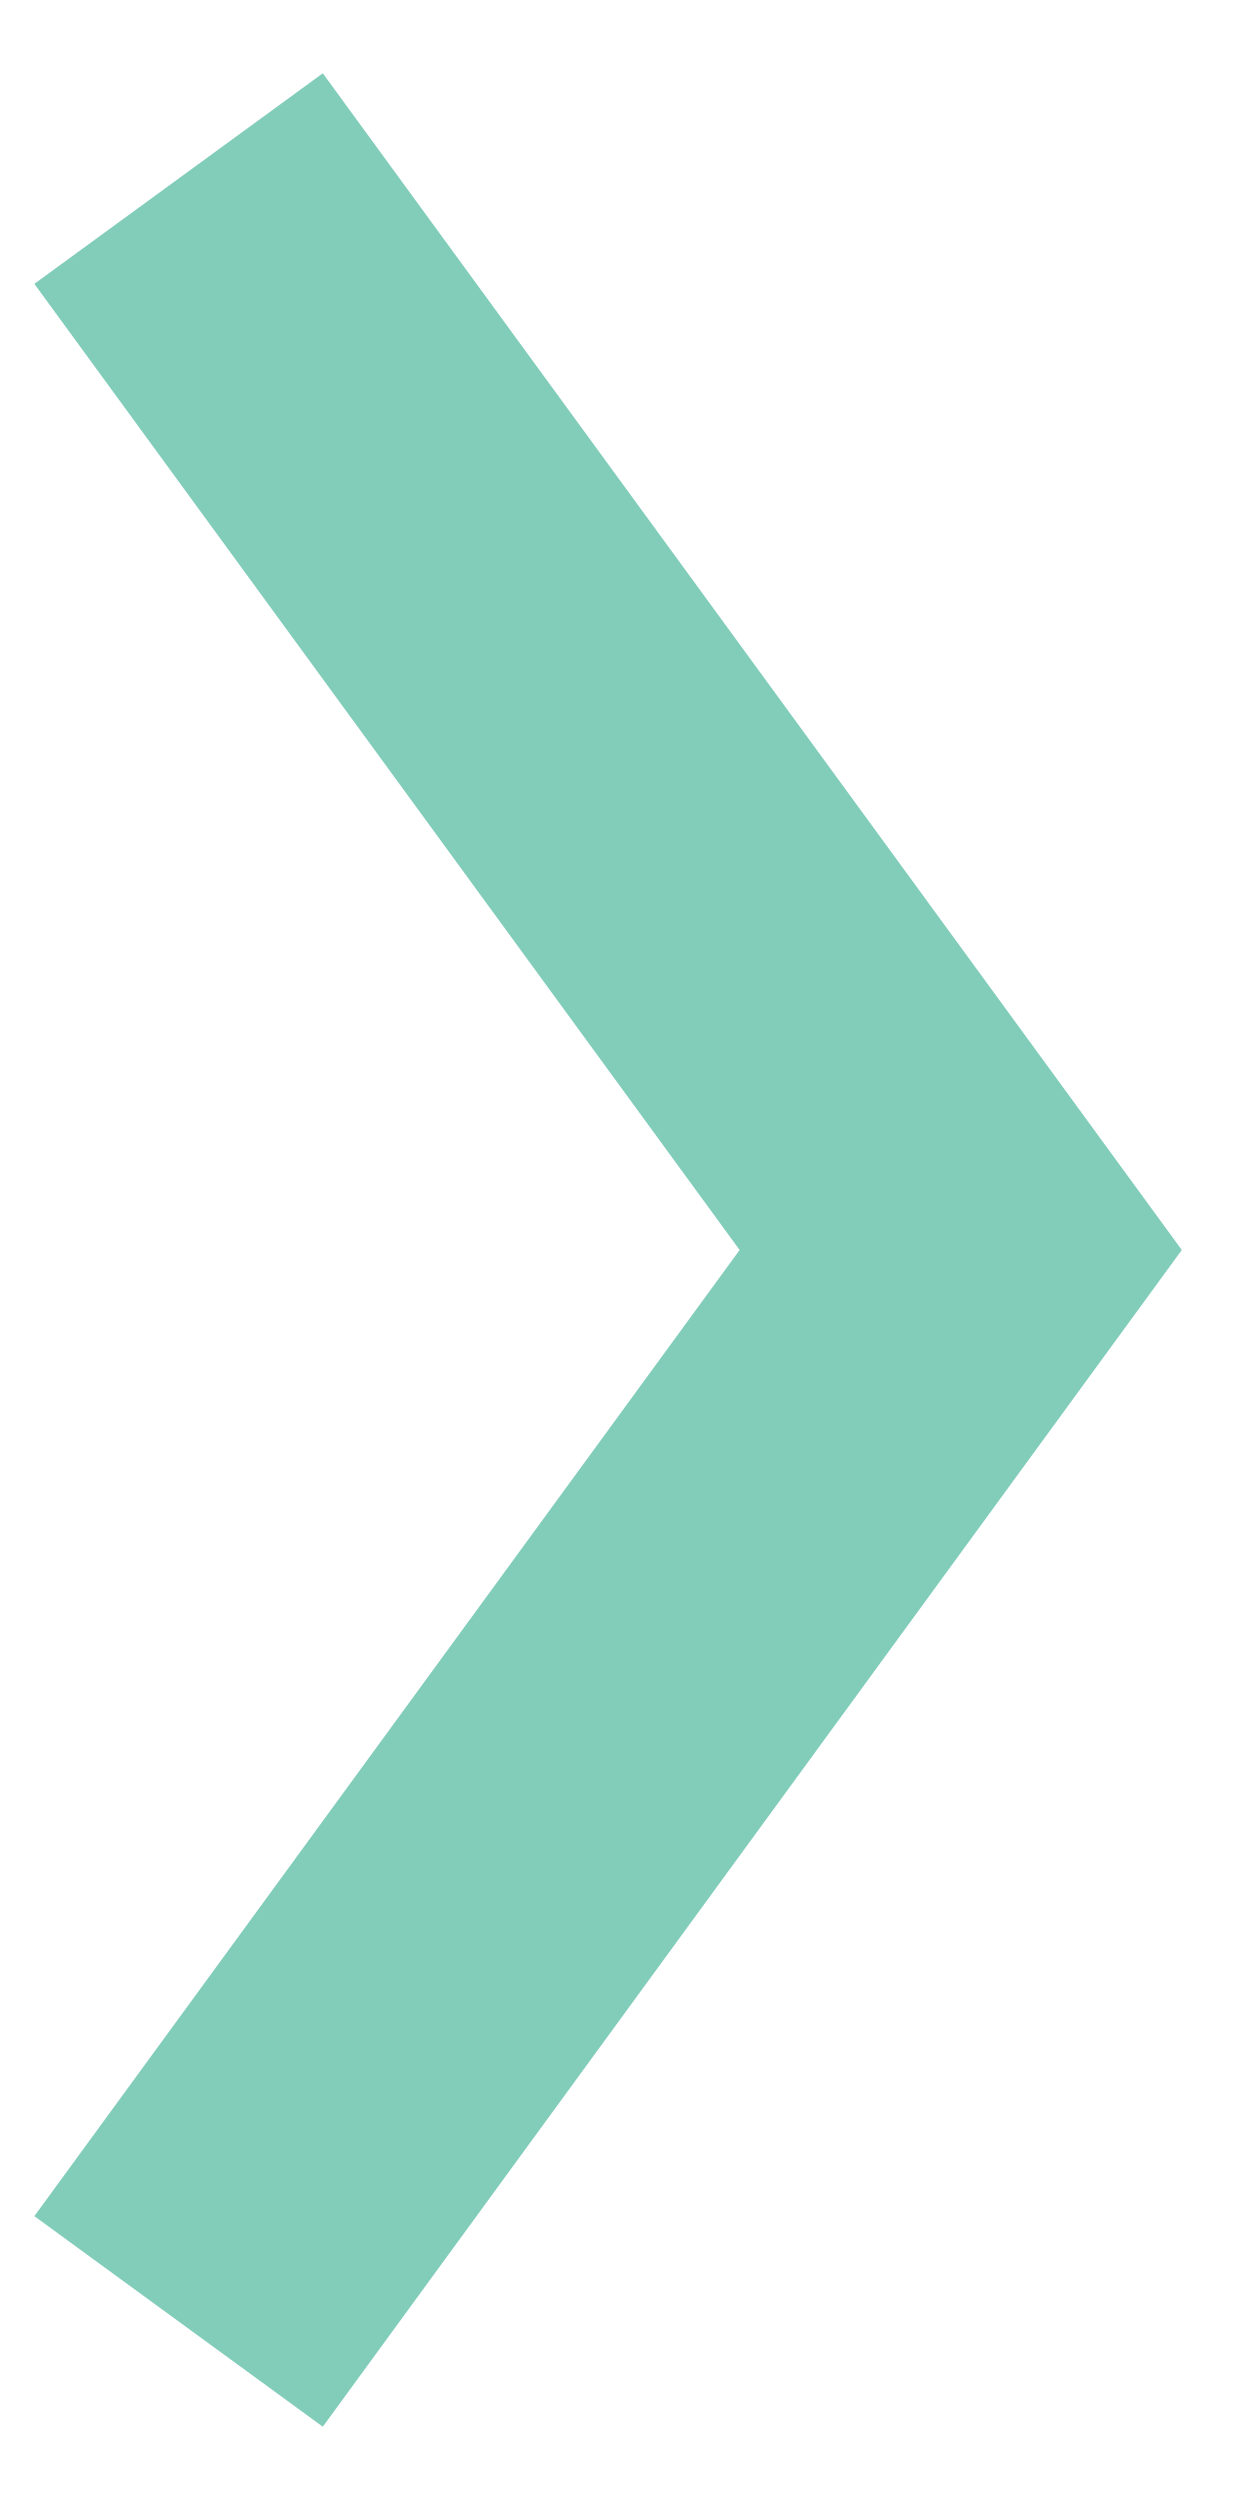
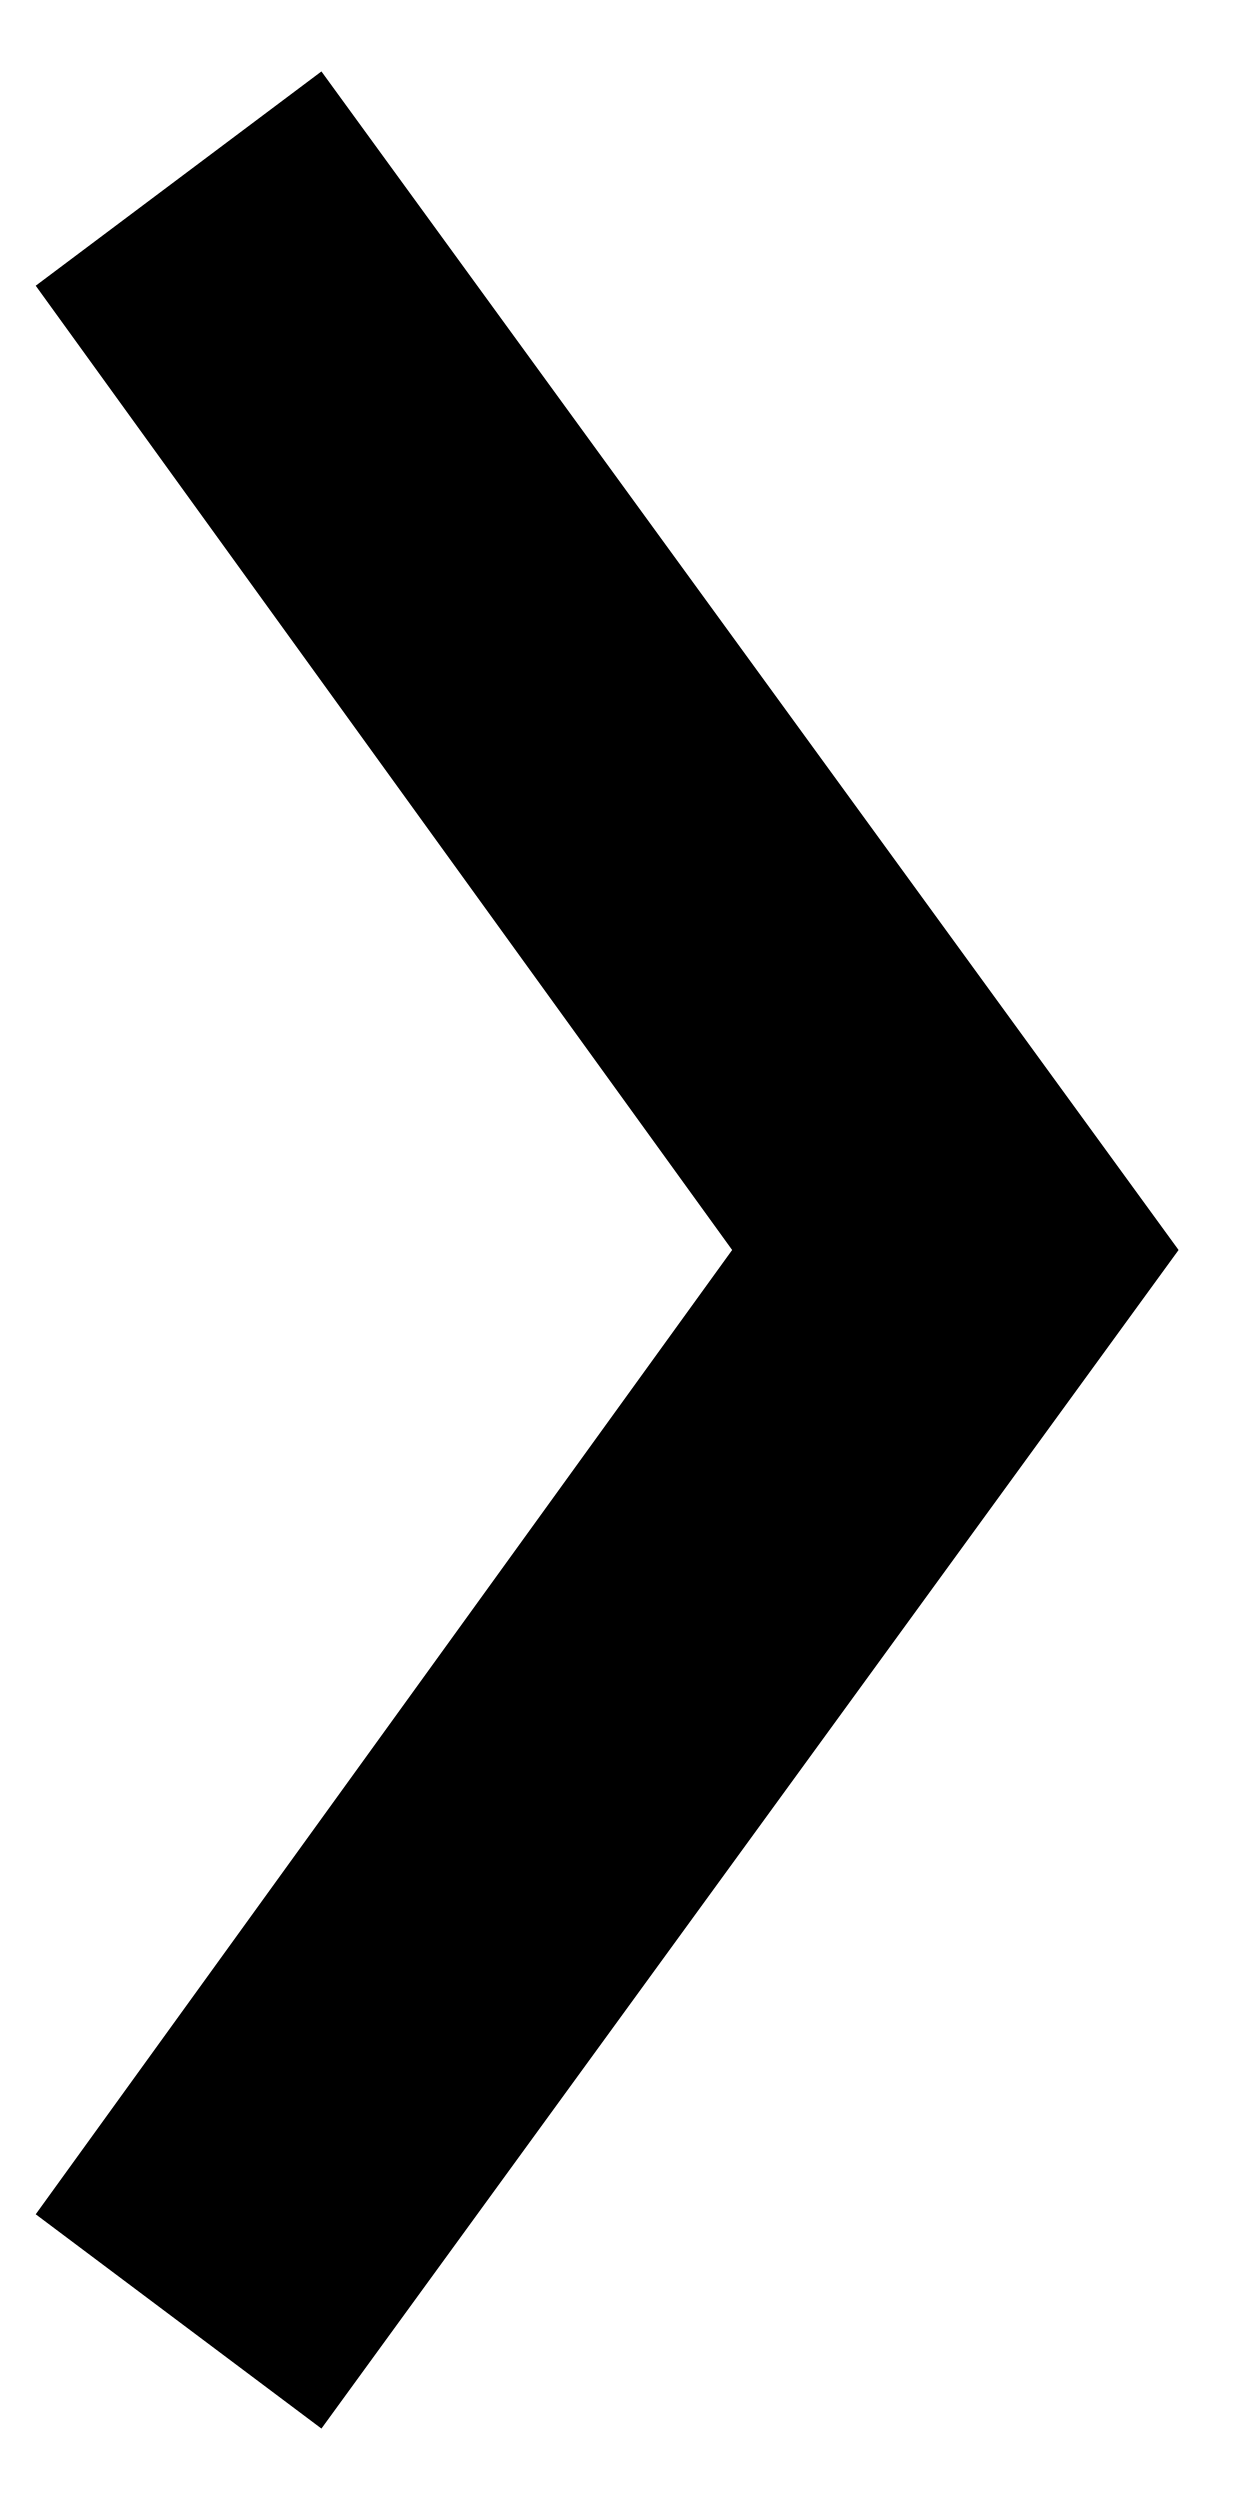
- <svg xmlns="http://www.w3.org/2000/svg" width="7" height="14" viewBox="0 0 7 14" fill="none">
-   <path d="M1 13L5.38 7L1 1" stroke="#81CDBA" stroke-width="2" stroke-miterlimit="10" />
+ <svg xmlns="http://www.w3.org/2000/svg" width="7" height="14" viewBox="0 0 7 14">
+   <polygon points="1.8,0.4 0.2,1.6 4.1,7 0.2,12.4 1.8,13.6 6.6,7 " />
</svg>
